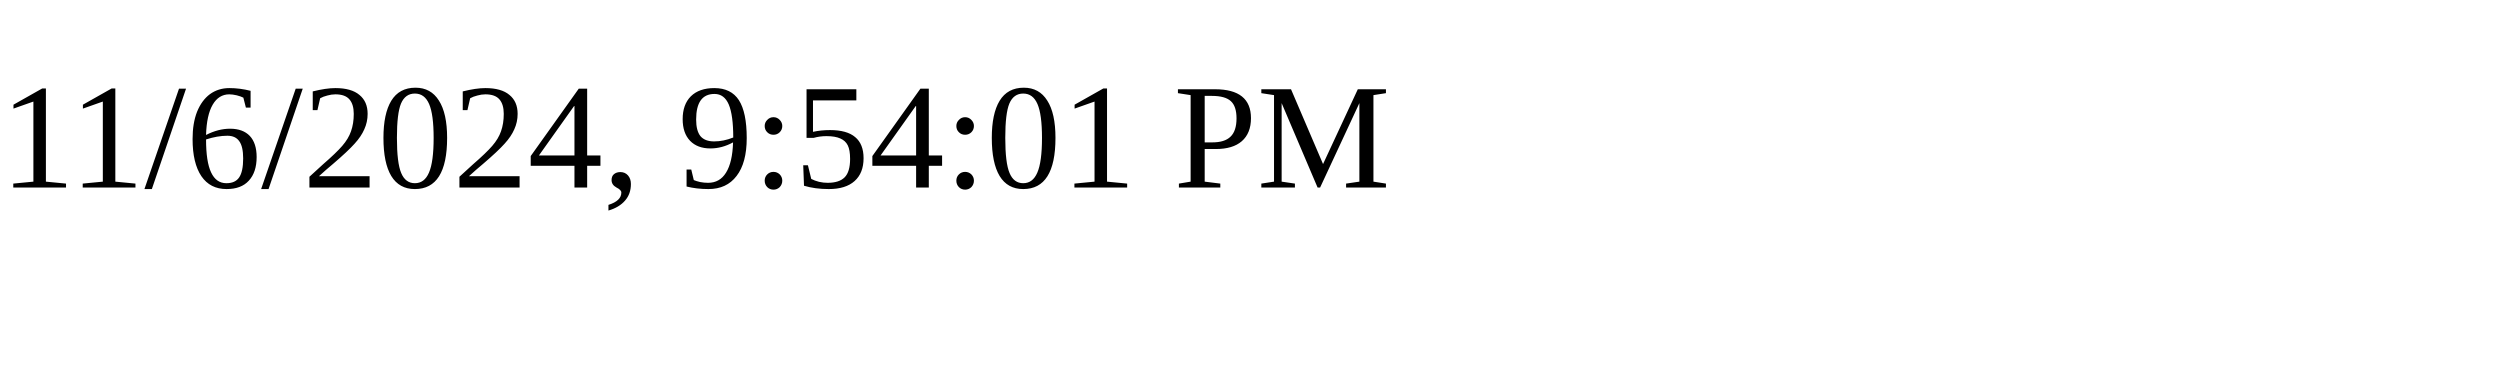
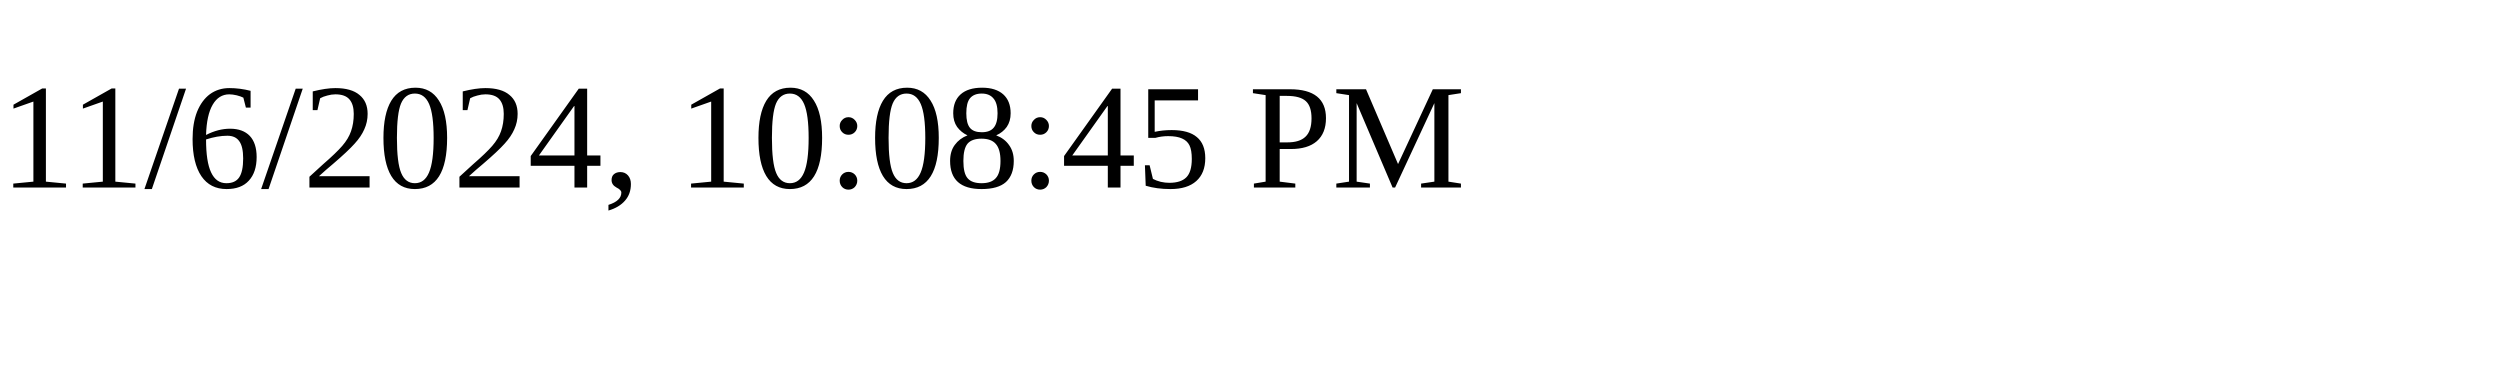
<svg xmlns="http://www.w3.org/2000/svg" height="30" width="200">
-   <text x="0" y="15">11/6/2024, 9:54:01 PM</text>
+   <text x="0" y="15">11/6/2024, 10:08:45 PM</text>
</svg>
